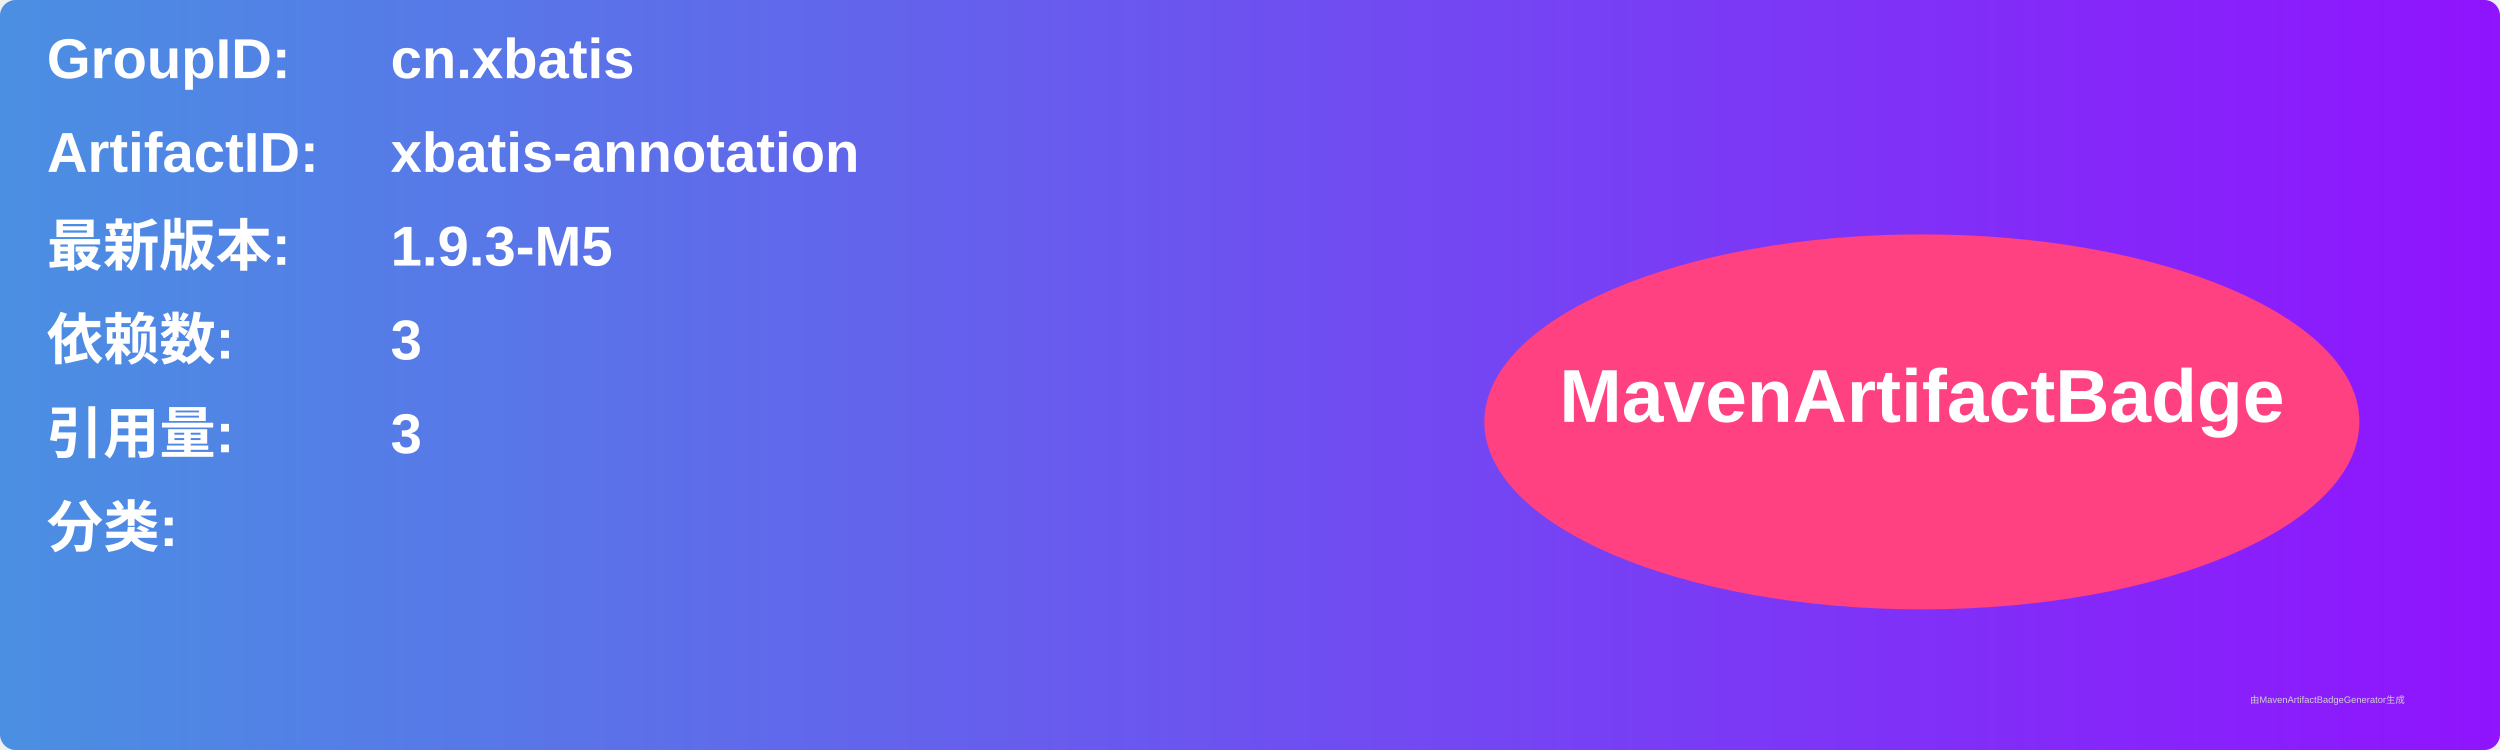
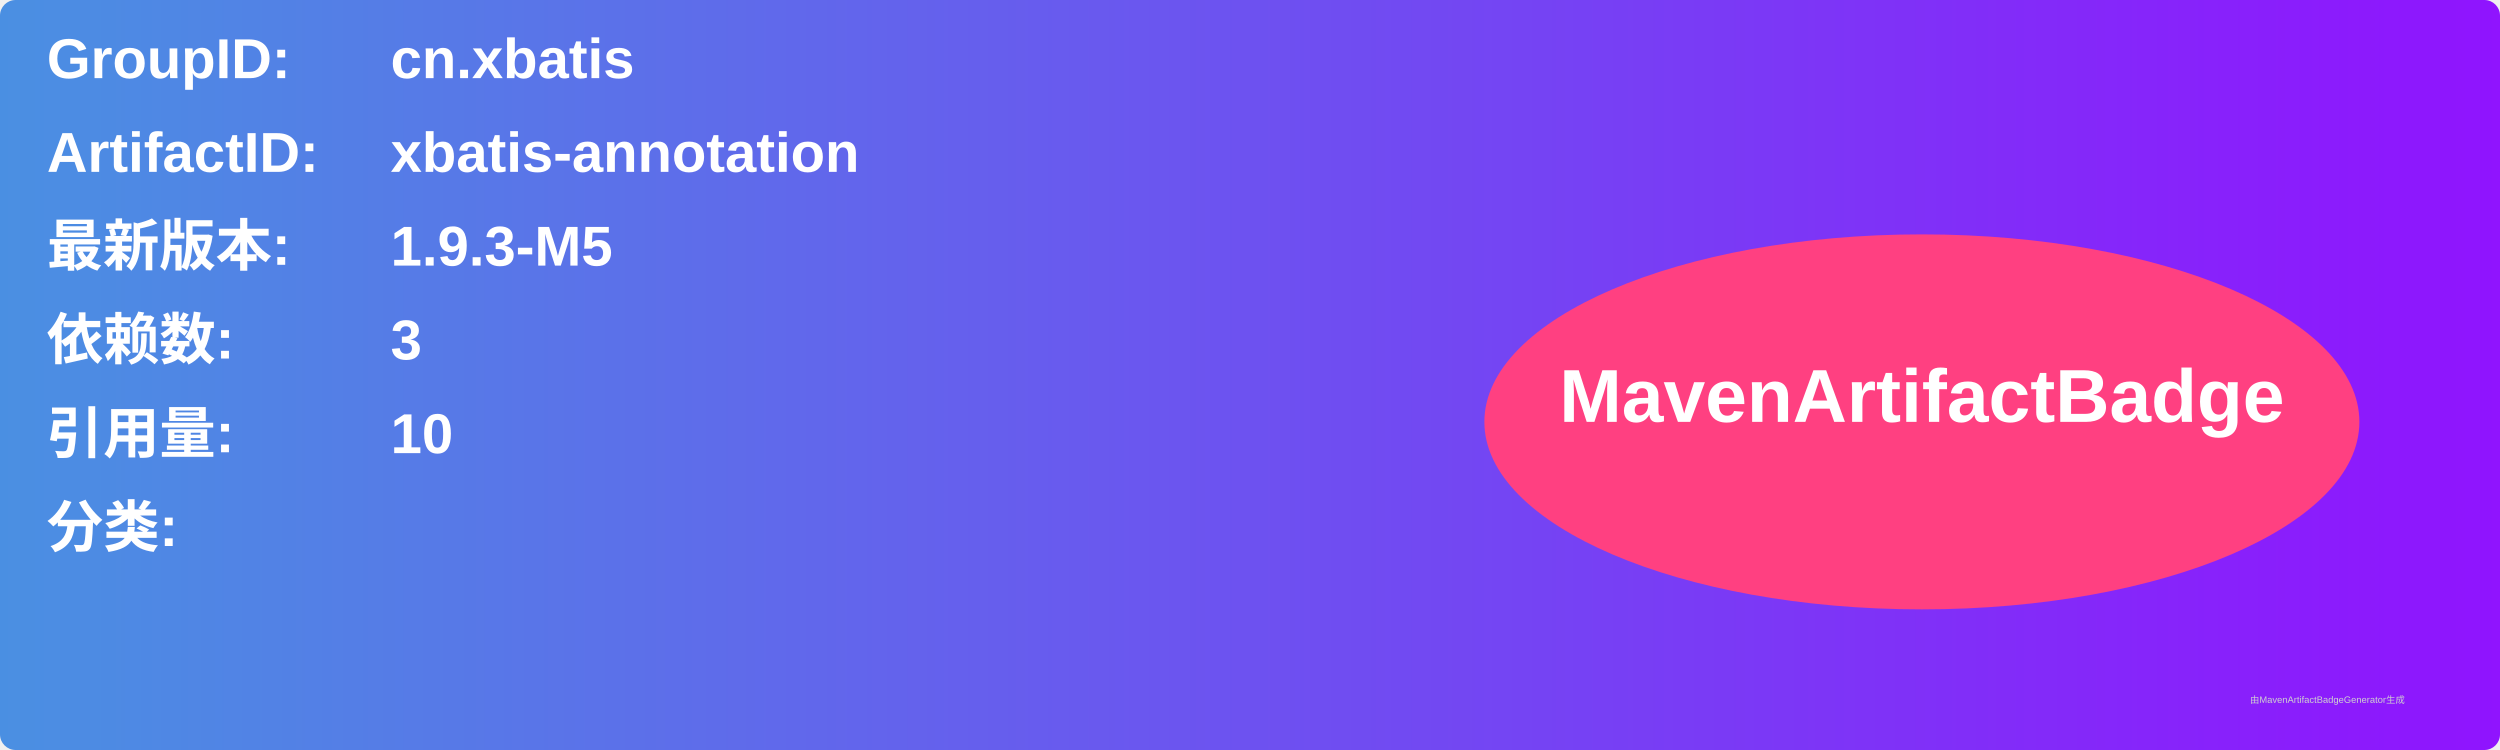
<svg xmlns="http://www.w3.org/2000/svg" width="800" height="240" viewBox="0 0 800 240">
  <linearGradient id="grad" x1="0%" y1="0%" x2="100%" y2="0%">
    <stop offset="0%" stop-color="#4a90e2" />
    <stop offset="100%" stop-color="#9013fe" />
  </linearGradient>
  <rect width="100%" height="100%" rx="5" ry="5" fill="url(#grad)" />
  <g transform="translate(15, 15)">
    <text x="0" y="10" font-family="Arial" font-size="18" fill="white" font-weight="bold" width="260">GroupID:</text>
    <text x="110" y="10" font-family="Arial" font-size="18" fill="white" font-weight="bold" width="460">cn.xbatis</text>
    <text x="0" y="40" font-family="Arial" font-size="18" fill="white" font-weight="bold" width="260">ArtifactID:</text>
    <text x="110" y="40" font-family="Arial" font-size="18" fill="white" font-weight="bold" width="460">xbatis-annotation</text>
    <text x="0" y="70" font-family="Arial" font-size="18" fill="white" font-weight="bold">最新版本:</text>
    <text x="110" y="70" font-family="Arial" font-size="18" fill="white" font-weight="bold">
      <tspan font-weight="bold">1.9.3-M5</tspan>
    </text>
    <text x="0" y="100" font-family="Arial" font-size="18" fill="white" font-weight="bold">依赖数: </text>
    <text x="110" y="100" font-family="Arial" font-size="18" fill="white">
      <tspan font-weight="bold">3</tspan>
    </text>
    <text x="0" y="130" font-family="Arial" font-size="18" fill="white" font-weight="bold">引用量: </text>
    <text x="110" y="130" font-family="Arial" font-size="18" fill="white">
-       <tspan font-weight="bold">3</tspan>
+       <tspan font-weight="bold">10</tspan>
    </text>
    <text x="0" y="160" font-family="Arial" font-size="18" fill="white" font-weight="bold">分类:</text>
    <text x="10" y="190" font-family="Arial" font-size="10" fill="white">
      <tspan font-weight="bold" />
    </text>
    <ellipse cx="600" cy="120" rx="140" ry="60" fill="#ff4081" />
    <text x="600" y="120" text-anchor="middle" font-family="Arial" font-size="24" fill="white" font-weight="bold">MavenArtifactBadge</text>
  </g>
  <text x="720" y="225" font-family="Arial" font-size="3" fill="#d0d0d0">由MavenArtifactBadgeGenerator生成</text>
</svg>
